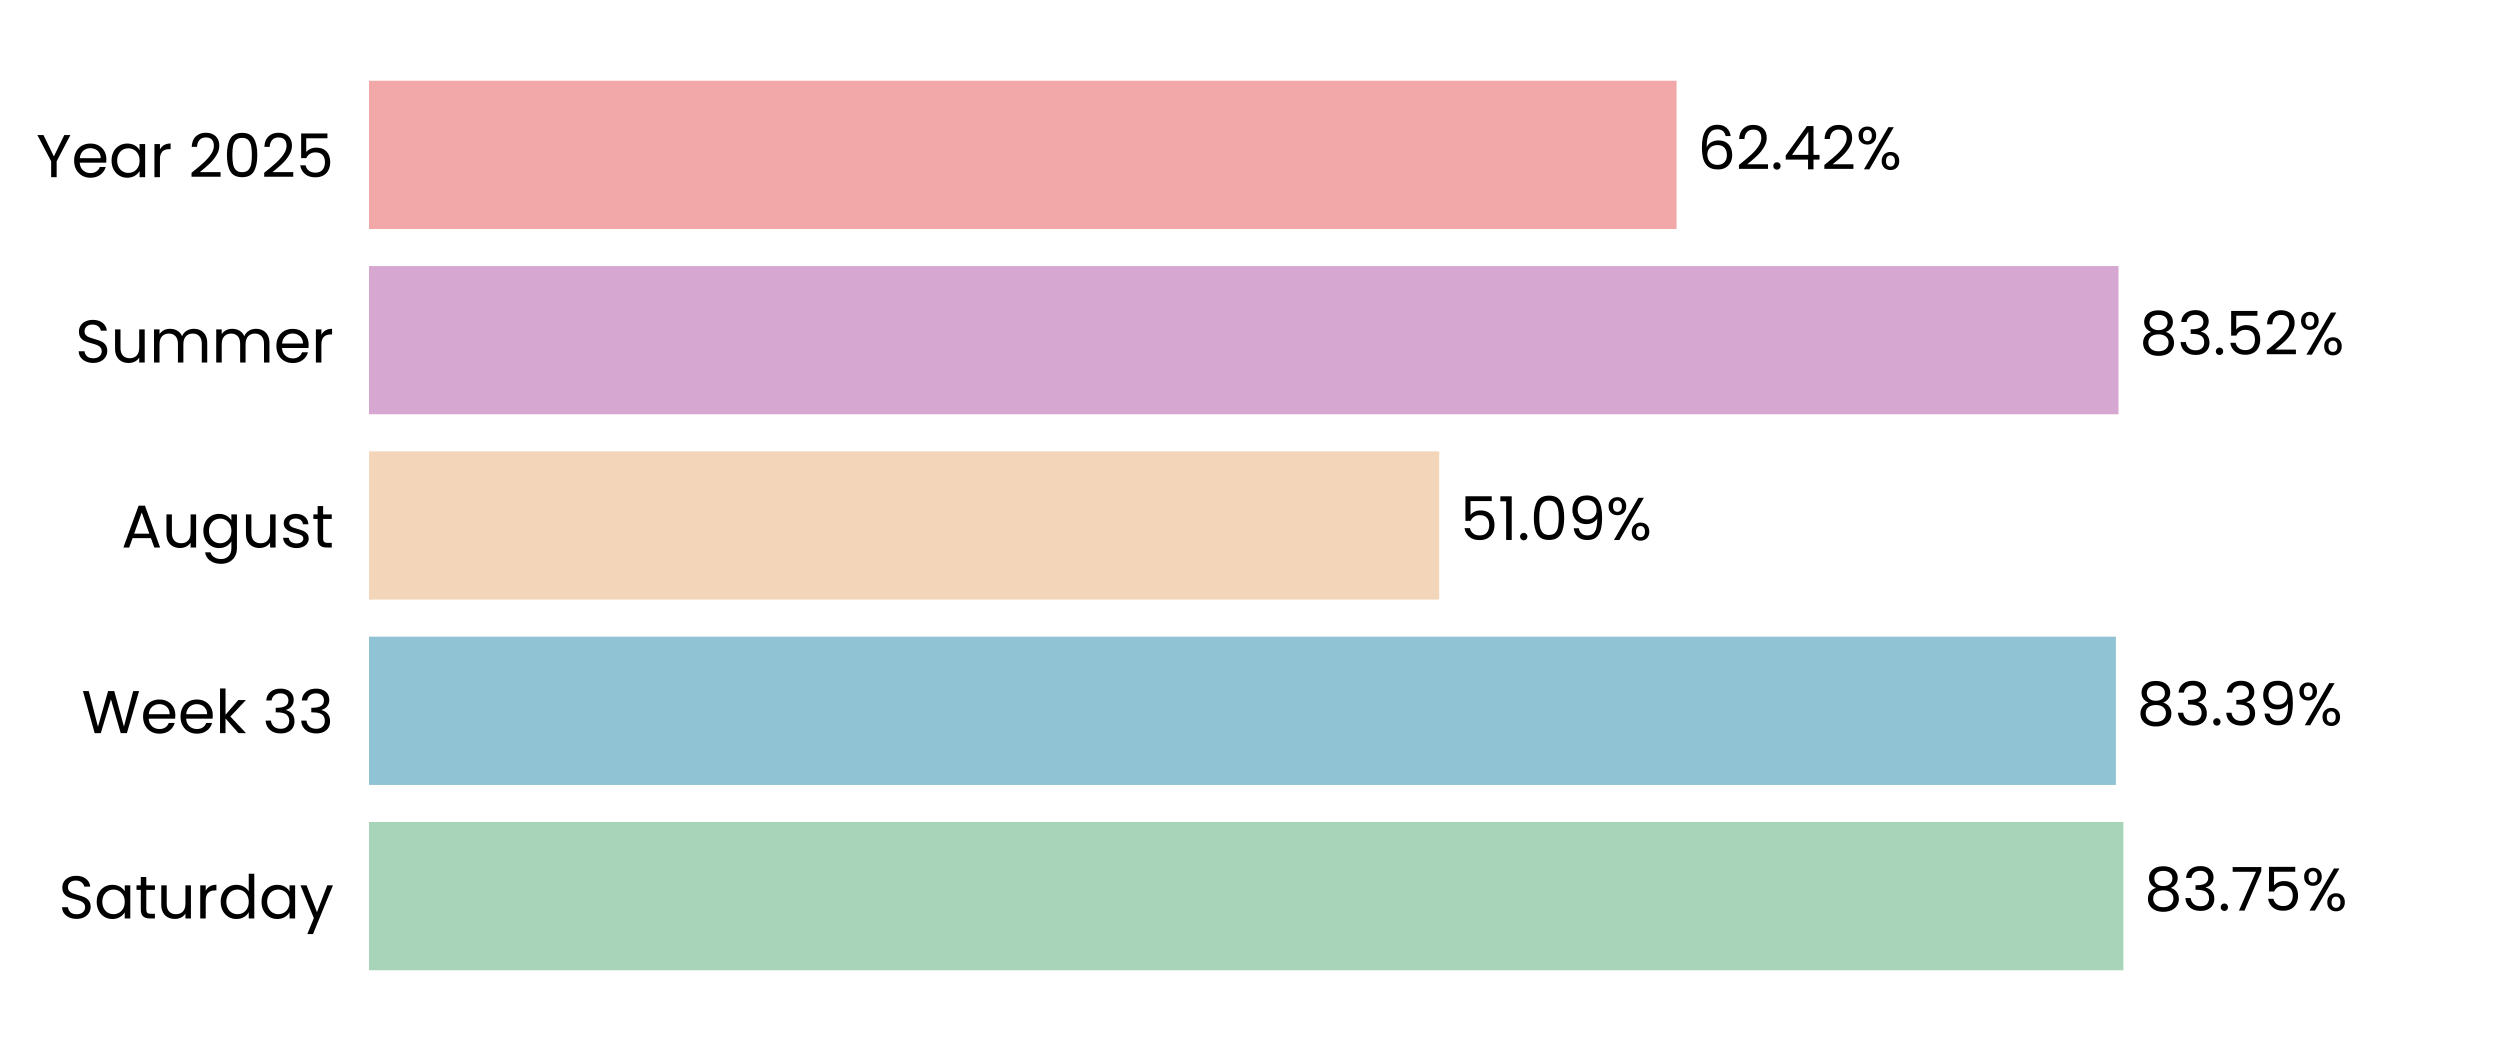
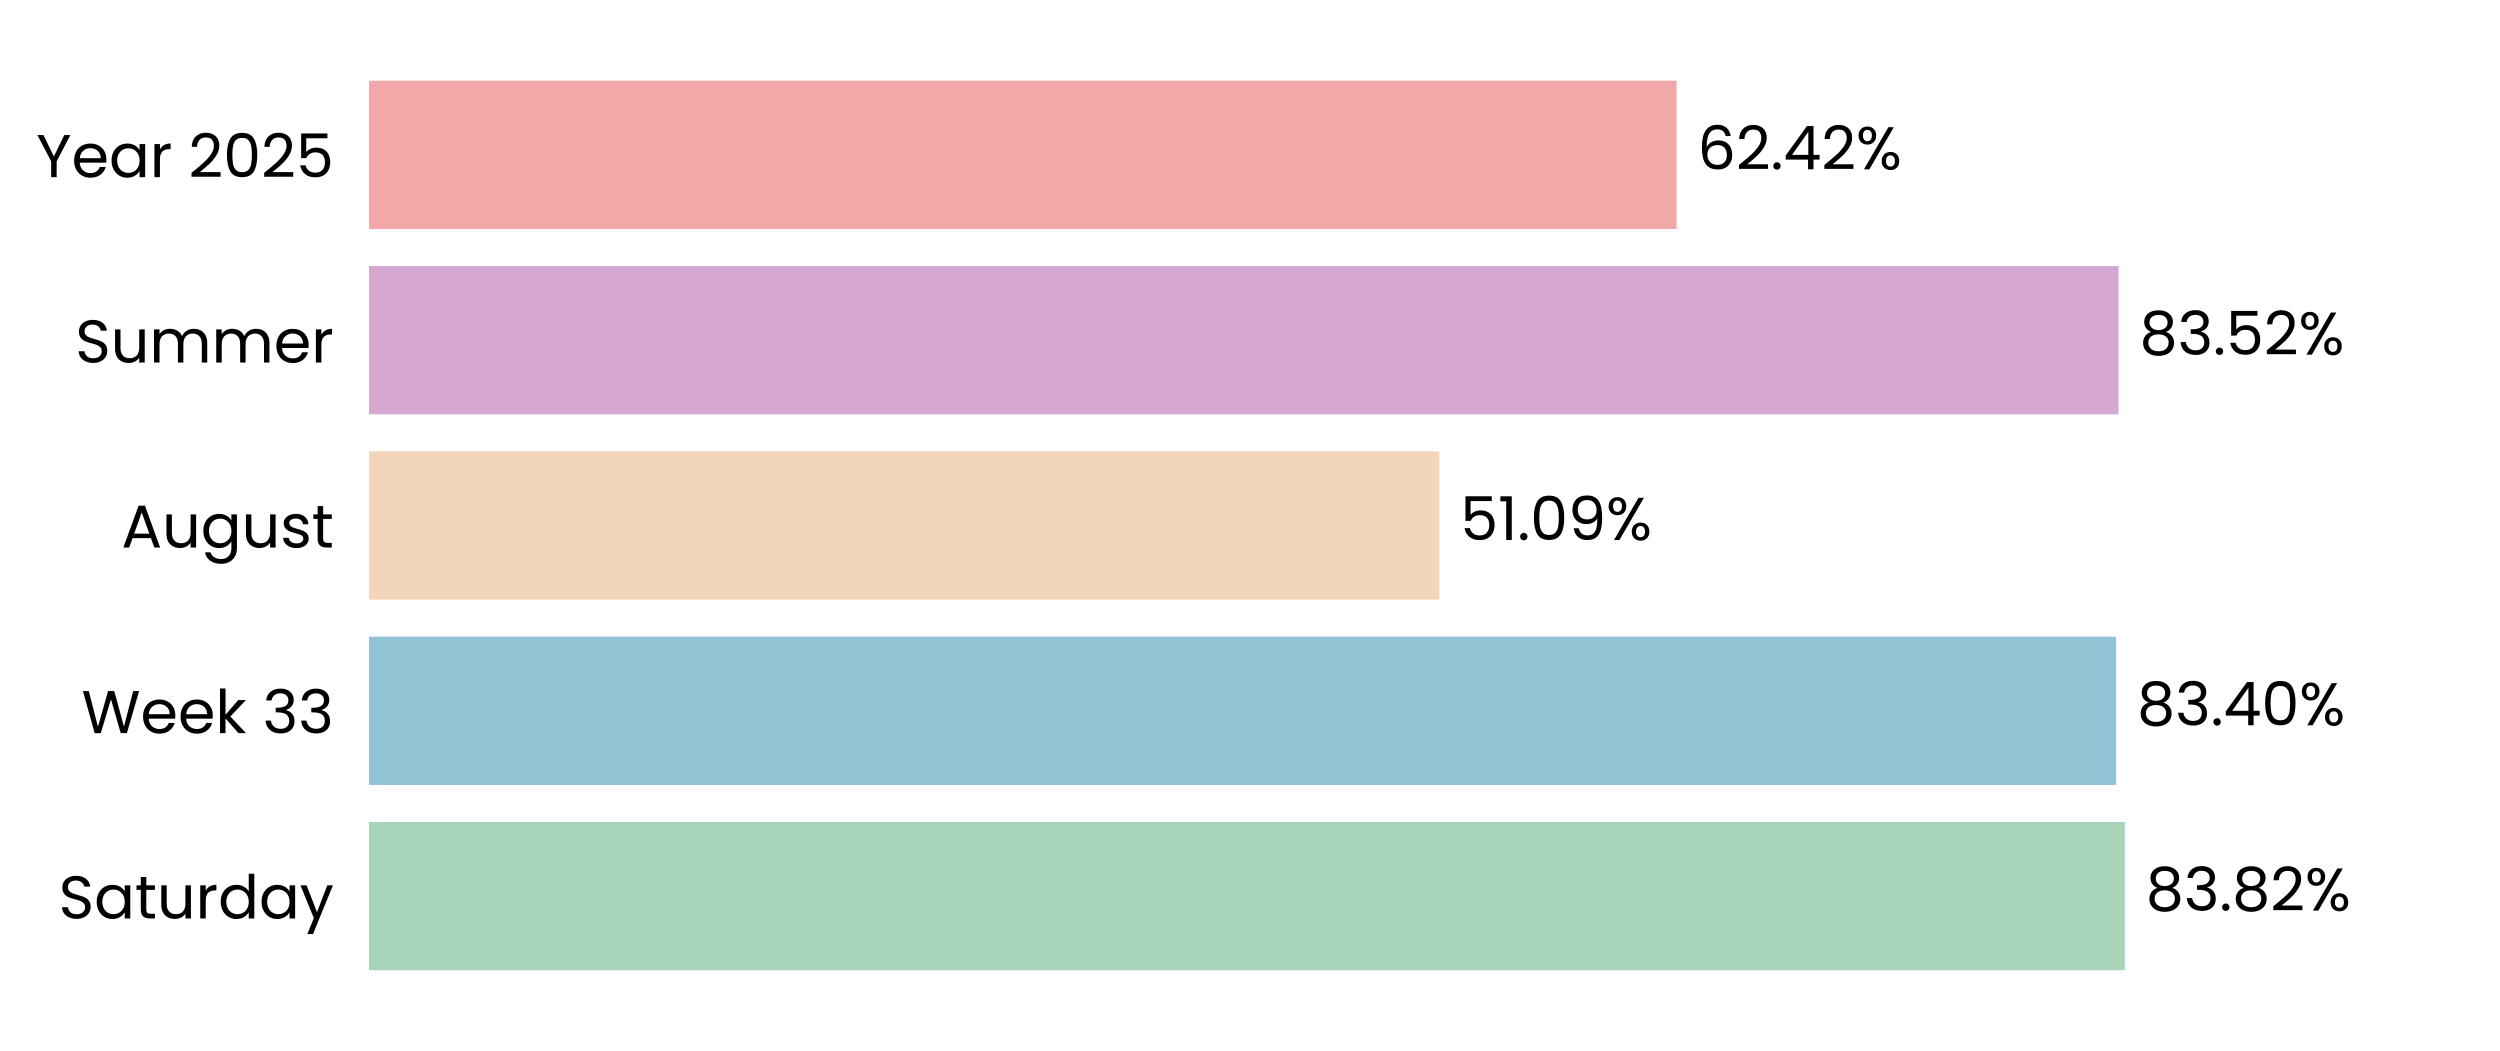
<svg xmlns="http://www.w3.org/2000/svg" xmlns:xlink="http://www.w3.org/1999/xlink" width="496.691pt" height="208.8pt" viewBox="0 0 496.691 208.8" version="1.1">
  <defs>
    <style type="text/css">*{stroke-linejoin: round; stroke-linecap: butt}</style>
  </defs>
  <g id="figure_1">
    <g id="patch_1">
      <path d="M 0 208.8  L 496.691 208.8  L 496.691 0  L 0 0  L 0 208.8  z " style="fill: none" />
    </g>
    <g id="axes_1">
      <g id="patch_2">
        <path d="M 73.311 201.6  L 489.491 201.6  L 489.491 7.2  L 73.311 7.2  L 73.311 201.6  z " style="fill: none" />
      </g>
      <g id="patch_3">
-         <path d="M 73.311 192.764  L 421.862 192.764  L 421.862 163.309  L 73.311 163.309  z " clip-path="url(#pbe2d5373a0)" style="fill: #a8d5ba" />
+         <path d="M 73.311 192.764  L 422.151 192.764  L 422.151 163.309  L 73.311 163.309  z " clip-path="url(#p50a96a6bc0)" style="fill: #a8d5ba" />
      </g>
      <g id="patch_4">
-         <path d="M 73.311 155.945  L 420.376 155.945  L 420.376 126.491  L 73.311 126.491  z " clip-path="url(#pbe2d5373a0)" style="fill: #90c3d4" />
+         <path d="M 73.311 155.945  L 420.417 155.945  L 420.417 126.491  L 73.311 126.491  z " clip-path="url(#p50a96a6bc0)" style="fill: #90c3d4" />
      </g>
      <g id="patch_5">
-         <path d="M 73.311 119.127  L 285.932 119.127  L 285.932 89.673  L 73.311 89.673  z " clip-path="url(#pbe2d5373a0)" style="fill: #f3d6ba" />
+         <path d="M 73.311 119.127  L 285.942 119.127  L 285.942 89.673  L 73.311 89.673  z " clip-path="url(#p50a96a6bc0)" style="fill: #f3d6ba" />
      </g>
      <g id="patch_6">
-         <path d="M 73.311 82.309  L 420.901 82.309  L 420.901 52.855  L 73.311 52.855  z " clip-path="url(#pbe2d5373a0)" style="fill: #d6a8d1" />
+         <path d="M 73.311 82.309  L 420.904 82.309  L 420.904 52.855  L 73.311 52.855  z " clip-path="url(#p50a96a6bc0)" style="fill: #d6a8d1" />
      </g>
      <g id="patch_7">
-         <path d="M 73.311 45.491  L 333.096 45.491  L 333.096 16.036  L 73.311 16.036  z " clip-path="url(#pbe2d5373a0)" style="fill: #f2a8a8" />
+         <path d="M 73.311 45.491  L 333.097 45.491  L 333.097 16.036  L 73.311 16.036  z " clip-path="url(#p50a96a6bc0)" style="fill: #f2a8a8" />
      </g>
      <g id="matplotlib.axis_1">
        <g id="ytick_1">
          <g id="text_1">
            <g transform="translate(11.65312 182.4764) scale(0.12 -0.12)">
              <defs>
                <path id="Poppins-Regular-53" d="M 1907 -45  Q 1466 -45 1117 112  Q 768 269 569 547  Q 371 826 365 1190  L 986 1190  Q 1018 877 1245 662  Q 1472 448 1907 448  Q 2323 448 2563 656  Q 2803 864 2803 1190  Q 2803 1446 2662 1606  Q 2522 1766 2310 1849  Q 2099 1933 1741 2029  Q 1299 2144 1033 2259  Q 768 2374 579 2620  Q 390 2867 390 3283  Q 390 3648 576 3929  Q 762 4211 1098 4364  Q 1434 4518 1869 4518  Q 2496 4518 2896 4204  Q 3296 3891 3347 3373  L 2707 3373  Q 2675 3629 2438 3824  Q 2202 4019 1811 4019  Q 1446 4019 1216 3830  Q 986 3642 986 3302  Q 986 3059 1123 2905  Q 1261 2752 1462 2672  Q 1664 2592 2029 2490  Q 2470 2368 2739 2249  Q 3008 2131 3200 1884  Q 3392 1638 3392 1216  Q 3392 890 3219 602  Q 3046 314 2707 134  Q 2368 -45 1907 -45  z " transform="scale(0.015625)" />
                <path id="Poppins-Regular-61" d="M 275 1766  Q 275 2304 492 2710  Q 710 3117 1091 3341  Q 1472 3565 1939 3565  Q 2400 3565 2739 3366  Q 3078 3168 3245 2867  L 3245 3507  L 3834 3507  L 3834 0  L 3245 0  L 3245 653  Q 3072 346 2729 144  Q 2387 -58 1933 -58  Q 1466 -58 1088 172  Q 710 403 492 819  Q 275 1235 275 1766  z M 3245 1760  Q 3245 2157 3085 2451  Q 2925 2746 2653 2902  Q 2381 3059 2054 3059  Q 1728 3059 1459 2905  Q 1190 2752 1030 2457  Q 870 2163 870 1766  Q 870 1363 1030 1065  Q 1190 768 1459 611  Q 1728 454 2054 454  Q 2381 454 2653 611  Q 2925 768 3085 1065  Q 3245 1363 3245 1760  z " transform="scale(0.015625)" />
                <path id="Poppins-Regular-74" d="M 1203 3027  L 1203 960  Q 1203 704 1312 598  Q 1421 493 1690 493  L 2118 493  L 2118 0  L 1594 0  Q 1107 0 864 224  Q 621 448 621 960  L 621 3027  L 166 3027  L 166 3507  L 621 3507  L 621 4390  L 1203 4390  L 1203 3507  L 2118 3507  L 2118 3027  L 1203 3027  z " transform="scale(0.015625)" />
                <path id="Poppins-Regular-75" d="M 3603 3507  L 3603 0  L 3021 0  L 3021 518  Q 2854 250 2556 99  Q 2259 -51 1901 -51  Q 1491 -51 1164 118  Q 838 288 649 627  Q 461 966 461 1453  L 461 3507  L 1037 3507  L 1037 1530  Q 1037 1011 1299 732  Q 1562 454 2016 454  Q 2483 454 2752 742  Q 3021 1030 3021 1581  L 3021 3507  L 3603 3507  z " transform="scale(0.015625)" />
                <path id="Poppins-Regular-72" d="M 1075 2938  Q 1229 3238 1513 3404  Q 1798 3571 2208 3571  L 2208 2970  L 2054 2970  Q 1075 2970 1075 1907  L 1075 0  L 493 0  L 493 3507  L 1075 3507  L 1075 2938  z " transform="scale(0.015625)" />
                <path id="Poppins-Regular-64" d="M 275 1766  Q 275 2304 492 2710  Q 710 3117 1091 3341  Q 1472 3565 1946 3565  Q 2355 3565 2707 3376  Q 3059 3187 3245 2880  L 3245 4736  L 3834 4736  L 3834 0  L 3245 0  L 3245 659  Q 3072 346 2733 144  Q 2394 -58 1939 -58  Q 1472 -58 1091 172  Q 710 403 492 819  Q 275 1235 275 1766  z M 3245 1760  Q 3245 2157 3085 2451  Q 2925 2746 2653 2902  Q 2381 3059 2054 3059  Q 1728 3059 1459 2905  Q 1190 2752 1030 2457  Q 870 2163 870 1766  Q 870 1363 1030 1065  Q 1190 768 1459 611  Q 1728 454 2054 454  Q 2381 454 2653 611  Q 2925 768 3085 1065  Q 3245 1363 3245 1760  z " transform="scale(0.015625)" />
                <path id="Poppins-Regular-79" d="M 3514 3507  L 1402 -1651  L 800 -1651  L 1491 38  L 77 3507  L 723 3507  L 1824 666  L 2912 3507  L 3514 3507  z " transform="scale(0.015625)" />
              </defs>
              <use xlink:href="#Poppins-Regular-53" />
              <use xlink:href="#Poppins-Regular-61" transform="translate(58.7 0)" />
              <use xlink:href="#Poppins-Regular-74" transform="translate(126.3 0)" />
              <use xlink:href="#Poppins-Regular-75" transform="translate(162.7 0)" />
              <use xlink:href="#Poppins-Regular-72" transform="translate(226.7 0)" />
              <use xlink:href="#Poppins-Regular-64" transform="translate(264 0)" />
              <use xlink:href="#Poppins-Regular-61" transform="translate(331.5999 0)" />
              <use xlink:href="#Poppins-Regular-79" transform="translate(399.1999 0)" />
            </g>
          </g>
        </g>
        <g id="ytick_2">
          <g id="text_2">
            <g transform="translate(16.19813 145.6582) scale(0.12 -0.12)">
              <defs>
                <path id="Poppins-Regular-57" d="M 6099 4461  L 4806 0  L 4154 0  L 3117 3590  L 2042 0  L 1395 -6  L 147 4461  L 768 4461  L 1741 678  L 2816 4461  L 3469 4461  L 4493 691  L 5472 4461  L 6099 4461  z " transform="scale(0.015625)" />
                <path id="Poppins-Regular-65" d="M 3693 1888  Q 3693 1722 3674 1536  L 870 1536  Q 902 1018 1225 726  Q 1549 435 2010 435  Q 2387 435 2640 611  Q 2893 787 2995 1082  L 3622 1082  Q 3482 576 3059 259  Q 2637 -58 2010 -58  Q 1510 -58 1116 166  Q 723 390 499 803  Q 275 1216 275 1760  Q 275 2304 492 2713  Q 710 3123 1104 3344  Q 1498 3565 2010 3565  Q 2509 3565 2893 3347  Q 3277 3130 3485 2749  Q 3693 2368 3693 1888  z M 3091 2010  Q 3091 2342 2944 2582  Q 2797 2822 2544 2947  Q 2291 3072 1984 3072  Q 1542 3072 1232 2790  Q 922 2509 877 2010  L 3091 2010  z " transform="scale(0.015625)" />
                <path id="Poppins-Regular-6b" d="M 2451 0  L 1075 1549  L 1075 0  L 493 0  L 493 4736  L 1075 4736  L 1075 1952  L 2426 3507  L 3238 3507  L 1587 1760  L 3245 0  L 2451 0  z " transform="scale(0.015625)" />
                <path id="Poppins-Regular-20" transform="scale(0.015625)" />
                <path id="Poppins-Regular-33" d="M 384 3462  Q 429 4051 838 4384  Q 1248 4717 1901 4717  Q 2336 4717 2653 4560  Q 2970 4403 3133 4134  Q 3296 3866 3296 3526  Q 3296 3130 3069 2842  Q 2842 2554 2477 2470  L 2477 2438  Q 2893 2336 3136 2035  Q 3379 1734 3379 1248  Q 3379 883 3212 592  Q 3046 301 2713 134  Q 2381 -32 1914 -32  Q 1235 -32 800 323  Q 365 678 314 1331  L 877 1331  Q 922 947 1190 704  Q 1459 461 1907 461  Q 2355 461 2588 694  Q 2822 928 2822 1299  Q 2822 1779 2502 1990  Q 2182 2202 1536 2202  L 1389 2202  L 1389 2688  L 1542 2688  Q 2131 2694 2432 2883  Q 2733 3072 2733 3469  Q 2733 3808 2512 4013  Q 2291 4218 1882 4218  Q 1485 4218 1241 4013  Q 998 3808 954 3462  L 384 3462  z " transform="scale(0.015625)" />
              </defs>
              <use xlink:href="#Poppins-Regular-57" />
              <use xlink:href="#Poppins-Regular-65" transform="translate(97.59999 0)" />
              <use xlink:href="#Poppins-Regular-65" transform="translate(159.6 0)" />
              <use xlink:href="#Poppins-Regular-6b" transform="translate(221.6 0)" />
              <use xlink:href="#Poppins-Regular-20" transform="translate(273.0999 0)" />
              <use xlink:href="#Poppins-Regular-33" transform="translate(299.7999 0)" />
              <use xlink:href="#Poppins-Regular-33" transform="translate(358.6999 0)" />
            </g>
          </g>
        </g>
        <g id="ytick_3">
          <g id="text_3">
            <g transform="translate(24.11812 108.78) scale(0.12 -0.12)">
              <defs>
                <path id="Poppins-Regular-41" d="M 3130 992  L 1184 992  L 826 0  L 211 0  L 1824 4435  L 2496 4435  L 4102 0  L 3488 0  L 3130 992  z M 2963 1466  L 2157 3718  L 1350 1466  L 2963 1466  z " transform="scale(0.015625)" />
                <path id="Poppins-Regular-67" d="M 1939 3565  Q 2394 3565 2736 3366  Q 3078 3168 3245 2867  L 3245 3507  L 3834 3507  L 3834 -77  Q 3834 -557 3629 -931  Q 3424 -1306 3043 -1517  Q 2662 -1728 2157 -1728  Q 1466 -1728 1005 -1401  Q 544 -1075 461 -512  L 1037 -512  Q 1133 -832 1433 -1027  Q 1734 -1222 2157 -1222  Q 2637 -1222 2941 -921  Q 3245 -621 3245 -77  L 3245 659  Q 3072 352 2733 147  Q 2394 -58 1939 -58  Q 1472 -58 1091 172  Q 710 403 492 819  Q 275 1235 275 1766  Q 275 2304 492 2710  Q 710 3117 1091 3341  Q 1472 3565 1939 3565  z M 3245 1760  Q 3245 2157 3085 2451  Q 2925 2746 2653 2902  Q 2381 3059 2054 3059  Q 1728 3059 1459 2905  Q 1190 2752 1030 2457  Q 870 2163 870 1766  Q 870 1363 1030 1065  Q 1190 768 1459 611  Q 1728 454 2054 454  Q 2381 454 2653 611  Q 2925 768 3085 1065  Q 3245 1363 3245 1760  z " transform="scale(0.015625)" />
                <path id="Poppins-Regular-73" d="M 1734 -58  Q 1331 -58 1011 80  Q 691 218 505 464  Q 320 710 301 1030  L 902 1030  Q 928 768 1149 601  Q 1370 435 1728 435  Q 2061 435 2253 582  Q 2445 730 2445 954  Q 2445 1184 2240 1296  Q 2035 1408 1606 1517  Q 1216 1619 969 1724  Q 723 1830 547 2038  Q 371 2246 371 2586  Q 371 2854 531 3078  Q 691 3302 985 3433  Q 1280 3565 1658 3565  Q 2240 3565 2598 3270  Q 2957 2976 2982 2464  L 2400 2464  Q 2381 2739 2179 2905  Q 1978 3072 1638 3072  Q 1325 3072 1139 2937  Q 954 2803 954 2586  Q 954 2413 1066 2301  Q 1178 2189 1347 2121  Q 1517 2054 1818 1971  Q 2195 1869 2432 1769  Q 2669 1670 2838 1472  Q 3008 1274 3014 954  Q 3014 666 2854 435  Q 2694 205 2403 73  Q 2112 -58 1734 -58  z " transform="scale(0.015625)" />
              </defs>
              <use xlink:href="#Poppins-Regular-41" />
              <use xlink:href="#Poppins-Regular-75" transform="translate(67.39999 0)" />
              <use xlink:href="#Poppins-Regular-67" transform="translate(131.4 0)" />
              <use xlink:href="#Poppins-Regular-75" transform="translate(199 0)" />
              <use xlink:href="#Poppins-Regular-73" transform="translate(263 0)" />
              <use xlink:href="#Poppins-Regular-74" transform="translate(315.2 0)" />
            </g>
          </g>
        </g>
        <g id="ytick_4">
          <g id="text_4">
            <g transform="translate(14.95125 72.02182) scale(0.12 -0.12)">
              <defs>
                <path id="Poppins-Regular-6d" d="M 4710 3571  Q 5120 3571 5440 3401  Q 5760 3232 5945 2893  Q 6131 2554 6131 2067  L 6131 0  L 5555 0  L 5555 1984  Q 5555 2509 5296 2787  Q 5037 3066 4595 3066  Q 4141 3066 3872 2774  Q 3603 2483 3603 1933  L 3603 0  L 3027 0  L 3027 1984  Q 3027 2509 2768 2787  Q 2509 3066 2067 3066  Q 1613 3066 1344 2774  Q 1075 2483 1075 1933  L 1075 0  L 493 0  L 493 3507  L 1075 3507  L 1075 3002  Q 1248 3277 1539 3424  Q 1830 3571 2182 3571  Q 2624 3571 2963 3372  Q 3302 3174 3469 2790  Q 3616 3162 3955 3366  Q 4294 3571 4710 3571  z " transform="scale(0.015625)" />
              </defs>
              <use xlink:href="#Poppins-Regular-53" />
              <use xlink:href="#Poppins-Regular-75" transform="translate(58.7 0)" />
              <use xlink:href="#Poppins-Regular-6d" transform="translate(122.7 0)" />
              <use xlink:href="#Poppins-Regular-6d" transform="translate(225.7 0)" />
              <use xlink:href="#Poppins-Regular-65" transform="translate(328.7 0)" />
              <use xlink:href="#Poppins-Regular-72" transform="translate(390.6999 0)" />
            </g>
          </g>
        </g>
        <g id="ytick_5">
          <g id="text_5">
            <g transform="translate(7.2 35.20364) scale(0.12 -0.12)">
              <defs>
                <path id="Poppins-Regular-59" d="M 3616 4461  L 2163 1683  L 2163 0  L 1581 0  L 1581 1683  L 122 4461  L 768 4461  L 1869 2202  L 2970 4461  L 3616 4461  z " transform="scale(0.015625)" />
                <path id="Poppins-Regular-32" d="M 326 467  Q 1139 1120 1600 1539  Q 2061 1958 2377 2416  Q 2694 2874 2694 3315  Q 2694 3731 2492 3971  Q 2291 4211 1843 4211  Q 1408 4211 1168 3939  Q 928 3667 909 3213  L 346 3213  Q 371 3930 780 4320  Q 1190 4710 1837 4710  Q 2496 4710 2883 4345  Q 3270 3981 3270 3341  Q 3270 2810 2953 2307  Q 2637 1805 2233 1424  Q 1830 1043 1203 538  L 3405 538  L 3405 51  L 326 51  L 326 467  z " transform="scale(0.015625)" />
                <path id="Poppins-Regular-30" d="M 397 2362  Q 397 3462 755 4080  Q 1114 4698 2010 4698  Q 2899 4698 3257 4080  Q 3616 3462 3616 2362  Q 3616 1242 3257 621  Q 2899 0 2010 0  Q 1114 0 755 621  Q 397 1242 397 2362  z M 3040 2362  Q 3040 2918 2966 3305  Q 2893 3693 2665 3929  Q 2438 4166 2010 4166  Q 1574 4166 1347 3929  Q 1120 3693 1046 3305  Q 973 2918 973 2362  Q 973 1786 1046 1395  Q 1120 1005 1347 768  Q 1574 531 2010 531  Q 2438 531 2665 768  Q 2893 1005 2966 1395  Q 3040 1786 3040 2362  z " transform="scale(0.015625)" />
                <path id="Poppins-Regular-35" d="M 3347 4122  L 1101 4122  L 1101 2662  Q 1248 2867 1536 2998  Q 1824 3130 2157 3130  Q 2688 3130 3021 2909  Q 3354 2688 3498 2339  Q 3642 1990 3642 1600  Q 3642 1139 3469 774  Q 3296 410 2941 198  Q 2586 -13 2061 -13  Q 1389 -13 973 332  Q 557 678 467 1254  L 1037 1254  Q 1120 890 1389 685  Q 1658 480 2067 480  Q 2573 480 2829 784  Q 3085 1088 3085 1587  Q 3085 2086 2829 2358  Q 2573 2630 2074 2630  Q 1734 2630 1481 2467  Q 1229 2304 1114 2022  L 563 2022  L 563 4634  L 3347 4634  L 3347 4122  z " transform="scale(0.015625)" />
              </defs>
              <use xlink:href="#Poppins-Regular-59" />
              <use xlink:href="#Poppins-Regular-65" transform="translate(58.39999 0)" />
              <use xlink:href="#Poppins-Regular-61" transform="translate(120.4 0)" />
              <use xlink:href="#Poppins-Regular-72" transform="translate(188 0)" />
              <use xlink:href="#Poppins-Regular-20" transform="translate(225.3 0)" />
              <use xlink:href="#Poppins-Regular-32" transform="translate(252 0)" />
              <use xlink:href="#Poppins-Regular-30" transform="translate(309.4999 0)" />
              <use xlink:href="#Poppins-Regular-32" transform="translate(372.2999 0)" />
              <use xlink:href="#Poppins-Regular-35" transform="translate(429.7999 0)" />
            </g>
          </g>
        </g>
      </g>
      <g id="text_6">
-         <g transform="translate(426.0238 180.9164) scale(0.12 -0.12)">
+         <g transform="translate(426.3128 180.9164) scale(0.12 -0.12)">
          <defs>
            <path id="Poppins-Regular-38" d="M 1242 2406  Q 883 2547 691 2816  Q 499 3085 499 3469  Q 499 3814 672 4092  Q 845 4371 1187 4534  Q 1530 4698 2016 4698  Q 2502 4698 2844 4534  Q 3187 4371 3363 4092  Q 3539 3814 3539 3469  Q 3539 3098 3340 2819  Q 3142 2541 2797 2406  Q 3194 2285 3427 1981  Q 3661 1677 3661 1248  Q 3661 832 3456 521  Q 3251 211 2876 41  Q 2502 -128 2016 -128  Q 1530 -128 1162 41  Q 794 211 589 521  Q 384 832 384 1248  Q 384 1677 614 1984  Q 845 2291 1242 2406  z M 2976 3398  Q 2976 3789 2720 4000  Q 2464 4211 2016 4211  Q 1574 4211 1318 4000  Q 1062 3789 1062 3392  Q 1062 3034 1328 2816  Q 1594 2598 2016 2598  Q 2445 2598 2710 2819  Q 2976 3040 2976 3398  z M 2016 2150  Q 1542 2150 1241 1929  Q 941 1709 941 1267  Q 941 858 1232 608  Q 1523 358 2016 358  Q 2509 358 2797 608  Q 3085 858 3085 1267  Q 3085 1696 2790 1923  Q 2496 2150 2016 2150  z " transform="scale(0.015625)" />
            <path id="Poppins-Regular-2e" d="M 678 -38  Q 512 -38 397 77  Q 282 192 282 358  Q 282 525 397 640  Q 512 755 678 755  Q 838 755 950 640  Q 1062 525 1062 358  Q 1062 192 950 77  Q 838 -38 678 -38  z " transform="scale(0.015625)" />
-             <path id="Poppins-Regular-37" d="M 3245 4173  L 1466 0  L 877 0  L 2682 4115  L 211 4115  L 211 4614  L 3245 4614  L 3245 4173  z " transform="scale(0.015625)" />
            <path id="Poppins-Regular-25" d="M 269 3584  Q 269 4019 531 4278  Q 794 4538 1203 4538  Q 1613 4538 1875 4278  Q 2138 4019 2138 3584  Q 2138 3142 1875 2883  Q 1613 2624 1203 2624  Q 794 2624 531 2883  Q 269 3142 269 3584  z M 4006 4467  L 1414 0  L 838 0  L 3430 4467  L 4006 4467  z M 1203 4179  Q 986 4179 861 4028  Q 736 3878 736 3584  Q 736 3290 861 3136  Q 986 2982 1203 2982  Q 1421 2982 1549 3139  Q 1677 3296 1677 3584  Q 1677 3878 1549 4028  Q 1421 4179 1203 4179  z M 2720 883  Q 2720 1325 2982 1584  Q 3245 1843 3654 1843  Q 4064 1843 4323 1584  Q 4582 1325 4582 883  Q 4582 448 4323 185  Q 4064 -77 3654 -77  Q 3245 -77 2982 182  Q 2720 442 2720 883  z M 3648 1478  Q 3430 1478 3302 1328  Q 3174 1178 3174 883  Q 3174 595 3302 444  Q 3430 294 3648 294  Q 3866 294 3994 444  Q 4122 595 4122 883  Q 4122 1178 3994 1328  Q 3866 1478 3648 1478  z " transform="scale(0.015625)" />
          </defs>
          <use xlink:href="#Poppins-Regular-38" />
          <use xlink:href="#Poppins-Regular-33" transform="translate(63.09999 0)" />
          <use xlink:href="#Poppins-Regular-2e" transform="translate(122 0)" />
-           <use xlink:href="#Poppins-Regular-37" transform="translate(143 0)" />
-           <use xlink:href="#Poppins-Regular-35" transform="translate(197.6 0)" />
-           <use xlink:href="#Poppins-Regular-25" transform="translate(260.3999 0)" />
+           <use xlink:href="#Poppins-Regular-38" transform="translate(143 0)" />
+           <use xlink:href="#Poppins-Regular-32" transform="translate(206.1 0)" />
+           <use xlink:href="#Poppins-Regular-25" transform="translate(263.5999 0)" />
        </g>
      </g>
      <g id="text_7">
-         <g transform="translate(424.5374 144.0982) scale(0.12 -0.12)">
+         <g transform="translate(424.5787 144.0982) scale(0.12 -0.12)">
          <defs>
-             <path id="Poppins-Regular-39" d="M 1146 1242  Q 1210 877 1443 678  Q 1677 480 2074 480  Q 2605 480 2857 896  Q 3110 1312 3098 2298  Q 2963 2010 2649 1846  Q 2336 1683 1952 1683  Q 1523 1683 1187 1859  Q 851 2035 659 2374  Q 467 2714 467 3194  Q 467 3878 864 4297  Q 1261 4717 1990 4717  Q 2886 4717 3248 4134  Q 3610 3552 3610 2400  Q 3610 1594 3466 1069  Q 3322 544 2979 269  Q 2637 -6 2042 -6  Q 1389 -6 1024 346  Q 659 698 608 1242  L 1146 1242  z M 2048 2176  Q 2477 2176 2752 2441  Q 3027 2707 3027 3162  Q 3027 3642 2758 3936  Q 2490 4230 2003 4230  Q 1555 4230 1289 3948  Q 1024 3667 1024 3206  Q 1024 2739 1286 2457  Q 1549 2176 2048 2176  z " transform="scale(0.015625)" />
+             <path id="Poppins-Regular-34" d="M 256 1030  L 256 1472  L 2502 4582  L 3200 4582  L 3200 1536  L 3840 1536  L 3840 1030  L 3200 1030  L 3200 0  L 2624 0  L 2624 1030  L 256 1030  z M 2650 3974  L 928 1536  L 2650 1536  L 2650 3974  z " transform="scale(0.015625)" />
          </defs>
          <use xlink:href="#Poppins-Regular-38" />
          <use xlink:href="#Poppins-Regular-33" transform="translate(63.09999 0)" />
          <use xlink:href="#Poppins-Regular-2e" transform="translate(122 0)" />
-           <use xlink:href="#Poppins-Regular-33" transform="translate(143 0)" />
-           <use xlink:href="#Poppins-Regular-39" transform="translate(201.9 0)" />
-           <use xlink:href="#Poppins-Regular-25" transform="translate(264.8999 0)" />
+           <use xlink:href="#Poppins-Regular-34" transform="translate(143 0)" />
+           <use xlink:href="#Poppins-Regular-30" transform="translate(205.9 0)" />
+           <use xlink:href="#Poppins-Regular-25" transform="translate(268.7 0)" />
        </g>
      </g>
      <g id="text_8">
-         <g transform="translate(290.094 107.28) scale(0.12 -0.12)">
+         <g transform="translate(290.1034 107.28) scale(0.12 -0.12)">
          <defs>
            <path id="Poppins-Regular-31" d="M 243 4096  L 243 4627  L 1446 4627  L 1446 0  L 858 0  L 858 4096  L 243 4096  z " transform="scale(0.015625)" />
+             <path id="Poppins-Regular-39" d="M 1146 1242  Q 1210 877 1443 678  Q 1677 480 2074 480  Q 2605 480 2857 896  Q 3110 1312 3098 2298  Q 2963 2010 2649 1846  Q 2336 1683 1952 1683  Q 1523 1683 1187 1859  Q 851 2035 659 2374  Q 467 2714 467 3194  Q 467 3878 864 4297  Q 1261 4717 1990 4717  Q 2886 4717 3248 4134  Q 3610 3552 3610 2400  Q 3610 1594 3466 1069  Q 3322 544 2979 269  Q 2637 -6 2042 -6  Q 1389 -6 1024 346  Q 659 698 608 1242  L 1146 1242  z M 2048 2176  Q 2477 2176 2752 2441  Q 3027 2707 3027 3162  Q 3027 3642 2758 3936  Q 2490 4230 2003 4230  Q 1555 4230 1289 3948  Q 1024 3667 1024 3206  Q 1024 2739 1286 2457  Q 1549 2176 2048 2176  z " transform="scale(0.015625)" />
          </defs>
          <use xlink:href="#Poppins-Regular-35" />
          <use xlink:href="#Poppins-Regular-31" transform="translate(62.79999 0)" />
          <use xlink:href="#Poppins-Regular-2e" transform="translate(94.79997 0)" />
          <use xlink:href="#Poppins-Regular-30" transform="translate(115.8 0)" />
          <use xlink:href="#Poppins-Regular-39" transform="translate(178.5999 0)" />
          <use xlink:href="#Poppins-Regular-25" transform="translate(241.5999 0)" />
        </g>
      </g>
      <g id="text_9">
-         <g transform="translate(425.0625 70.46182) scale(0.12 -0.12)">
+         <g transform="translate(425.0657 70.46182) scale(0.12 -0.12)">
          <use xlink:href="#Poppins-Regular-38" />
          <use xlink:href="#Poppins-Regular-33" transform="translate(63.09999 0)" />
          <use xlink:href="#Poppins-Regular-2e" transform="translate(122 0)" />
          <use xlink:href="#Poppins-Regular-35" transform="translate(143 0)" />
          <use xlink:href="#Poppins-Regular-32" transform="translate(205.8 0)" />
          <use xlink:href="#Poppins-Regular-25" transform="translate(263.2999 0)" />
        </g>
      </g>
      <g id="text_10">
-         <g transform="translate(337.2577 33.64364) scale(0.12 -0.12)">
+         <g transform="translate(337.2585 33.64364) scale(0.12 -0.12)">
          <defs>
            <path id="Poppins-Regular-36" d="M 2976 3526  Q 2835 4237 2099 4237  Q 1530 4237 1248 3798  Q 966 3360 973 2355  Q 1120 2688 1462 2877  Q 1805 3066 2227 3066  Q 2886 3066 3280 2656  Q 3674 2246 3674 1523  Q 3674 1088 3504 742  Q 3334 397 2992 192  Q 2650 -13 2163 -13  Q 1504 -13 1133 281  Q 762 576 614 1094  Q 467 1613 467 2374  Q 467 4723 2106 4723  Q 2733 4723 3091 4384  Q 3450 4045 3514 3526  L 2976 3526  z M 2106 2573  Q 1830 2573 1587 2461  Q 1344 2349 1193 2121  Q 1043 1894 1043 1568  Q 1043 1082 1324 778  Q 1606 474 2131 474  Q 2579 474 2844 752  Q 3110 1030 3110 1504  Q 3110 2003 2854 2288  Q 2598 2573 2106 2573  z " transform="scale(0.015625)" />
-             <path id="Poppins-Regular-34" d="M 256 1030  L 256 1472  L 2502 4582  L 3200 4582  L 3200 1536  L 3840 1536  L 3840 1030  L 3200 1030  L 3200 0  L 2624 0  L 2624 1030  L 256 1030  z M 2650 3974  L 928 1536  L 2650 1536  L 2650 3974  z " transform="scale(0.015625)" />
          </defs>
          <use xlink:href="#Poppins-Regular-36" />
          <use xlink:href="#Poppins-Regular-32" transform="translate(63.49999 0)" />
          <use xlink:href="#Poppins-Regular-2e" transform="translate(121 0)" />
          <use xlink:href="#Poppins-Regular-34" transform="translate(142 0)" />
          <use xlink:href="#Poppins-Regular-32" transform="translate(204.8999 0)" />
          <use xlink:href="#Poppins-Regular-25" transform="translate(262.3999 0)" />
        </g>
      </g>
    </g>
  </g>
  <defs>
-     <clipPath id="pbe2d5373a0">
+     <clipPath id="p50a96a6bc0">
      <rect x="73.311" y="7.2" width="416.18" height="194.4" />
    </clipPath>
  </defs>
</svg>
